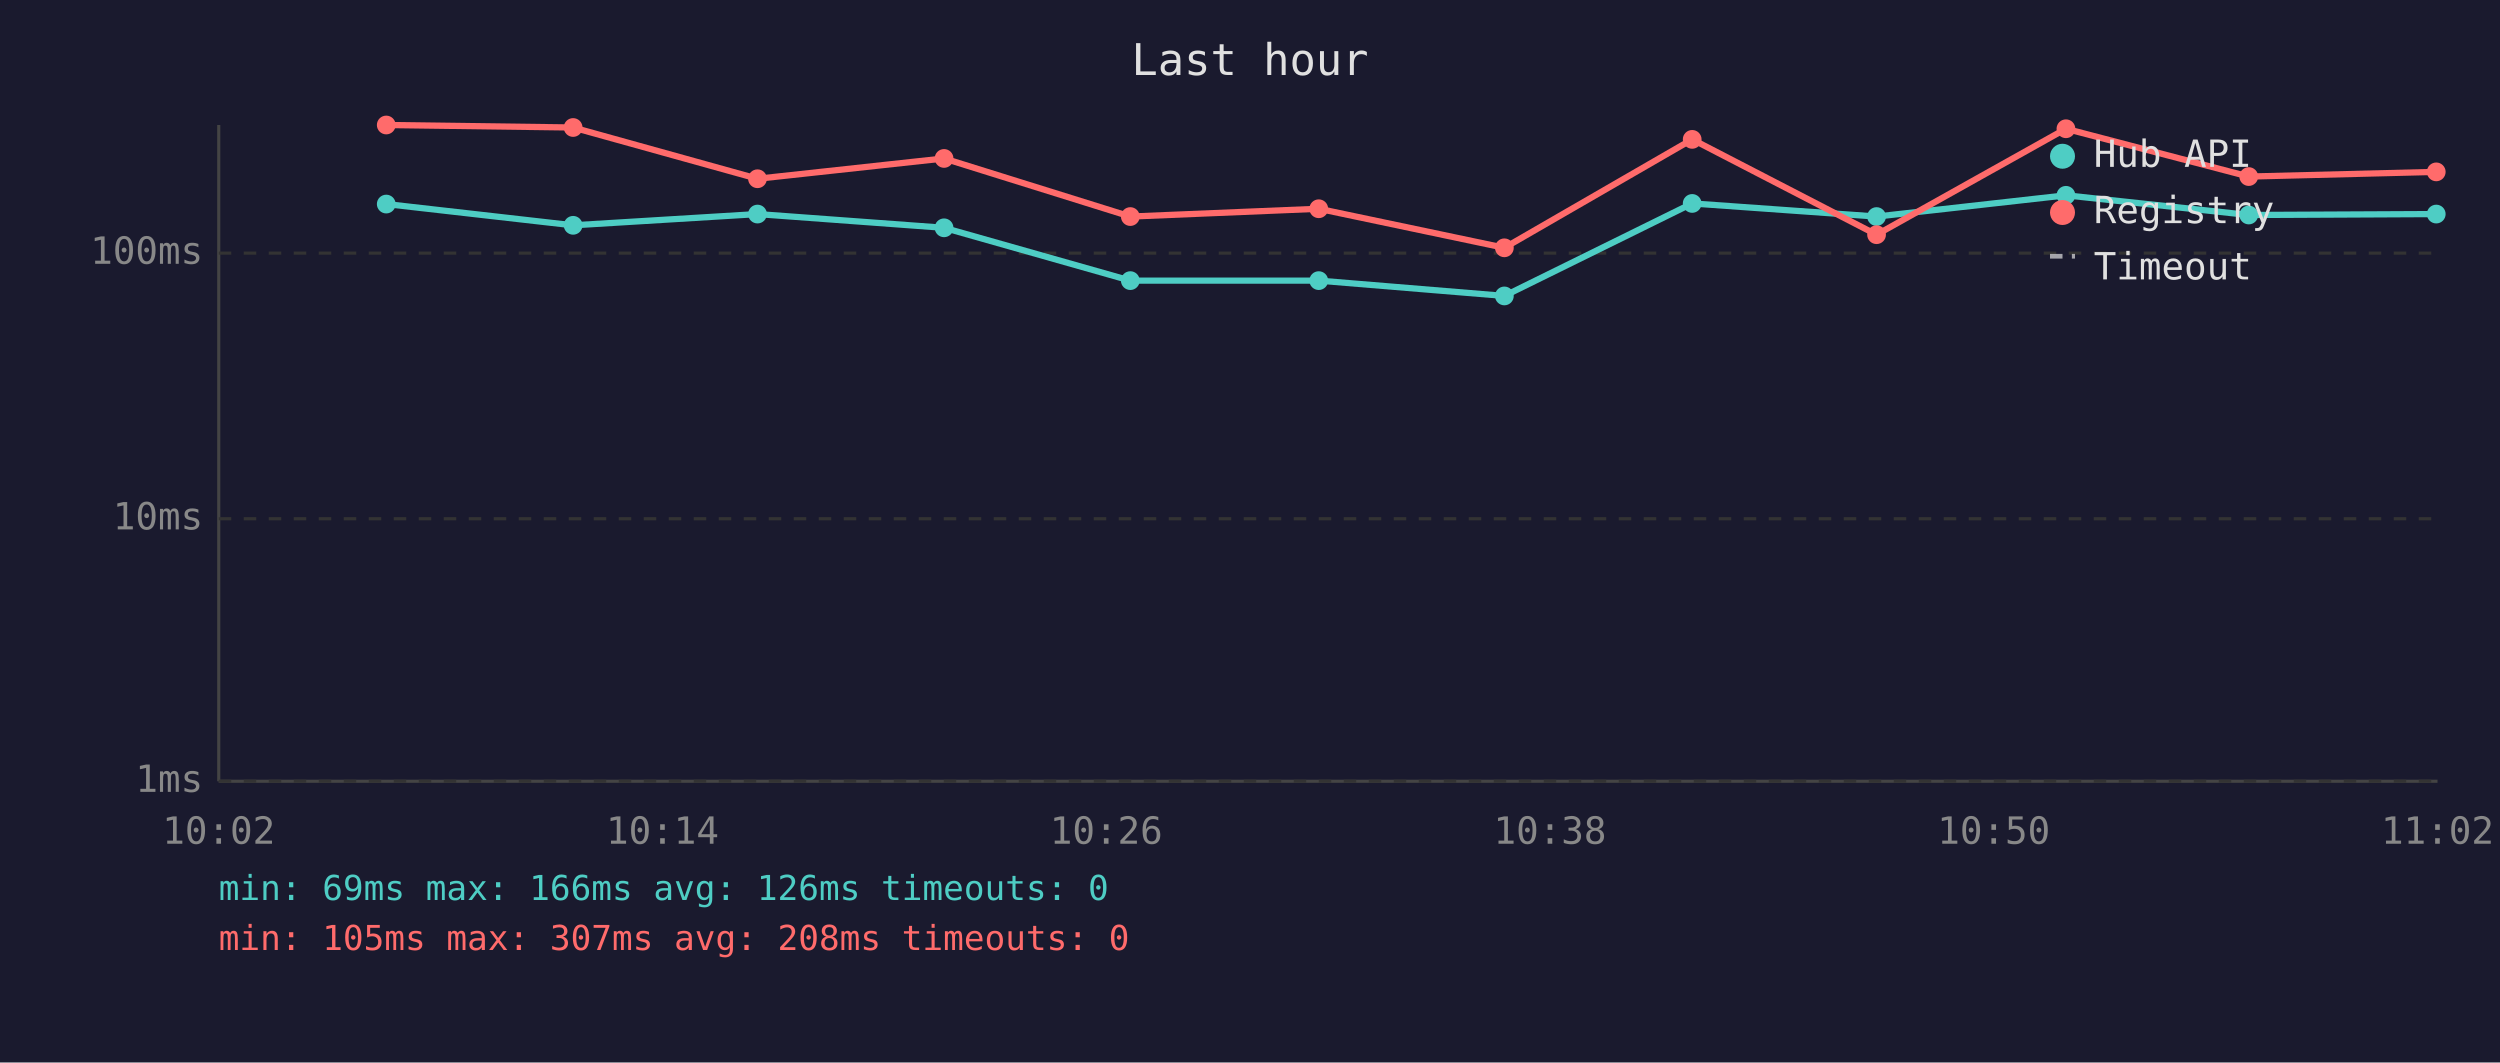
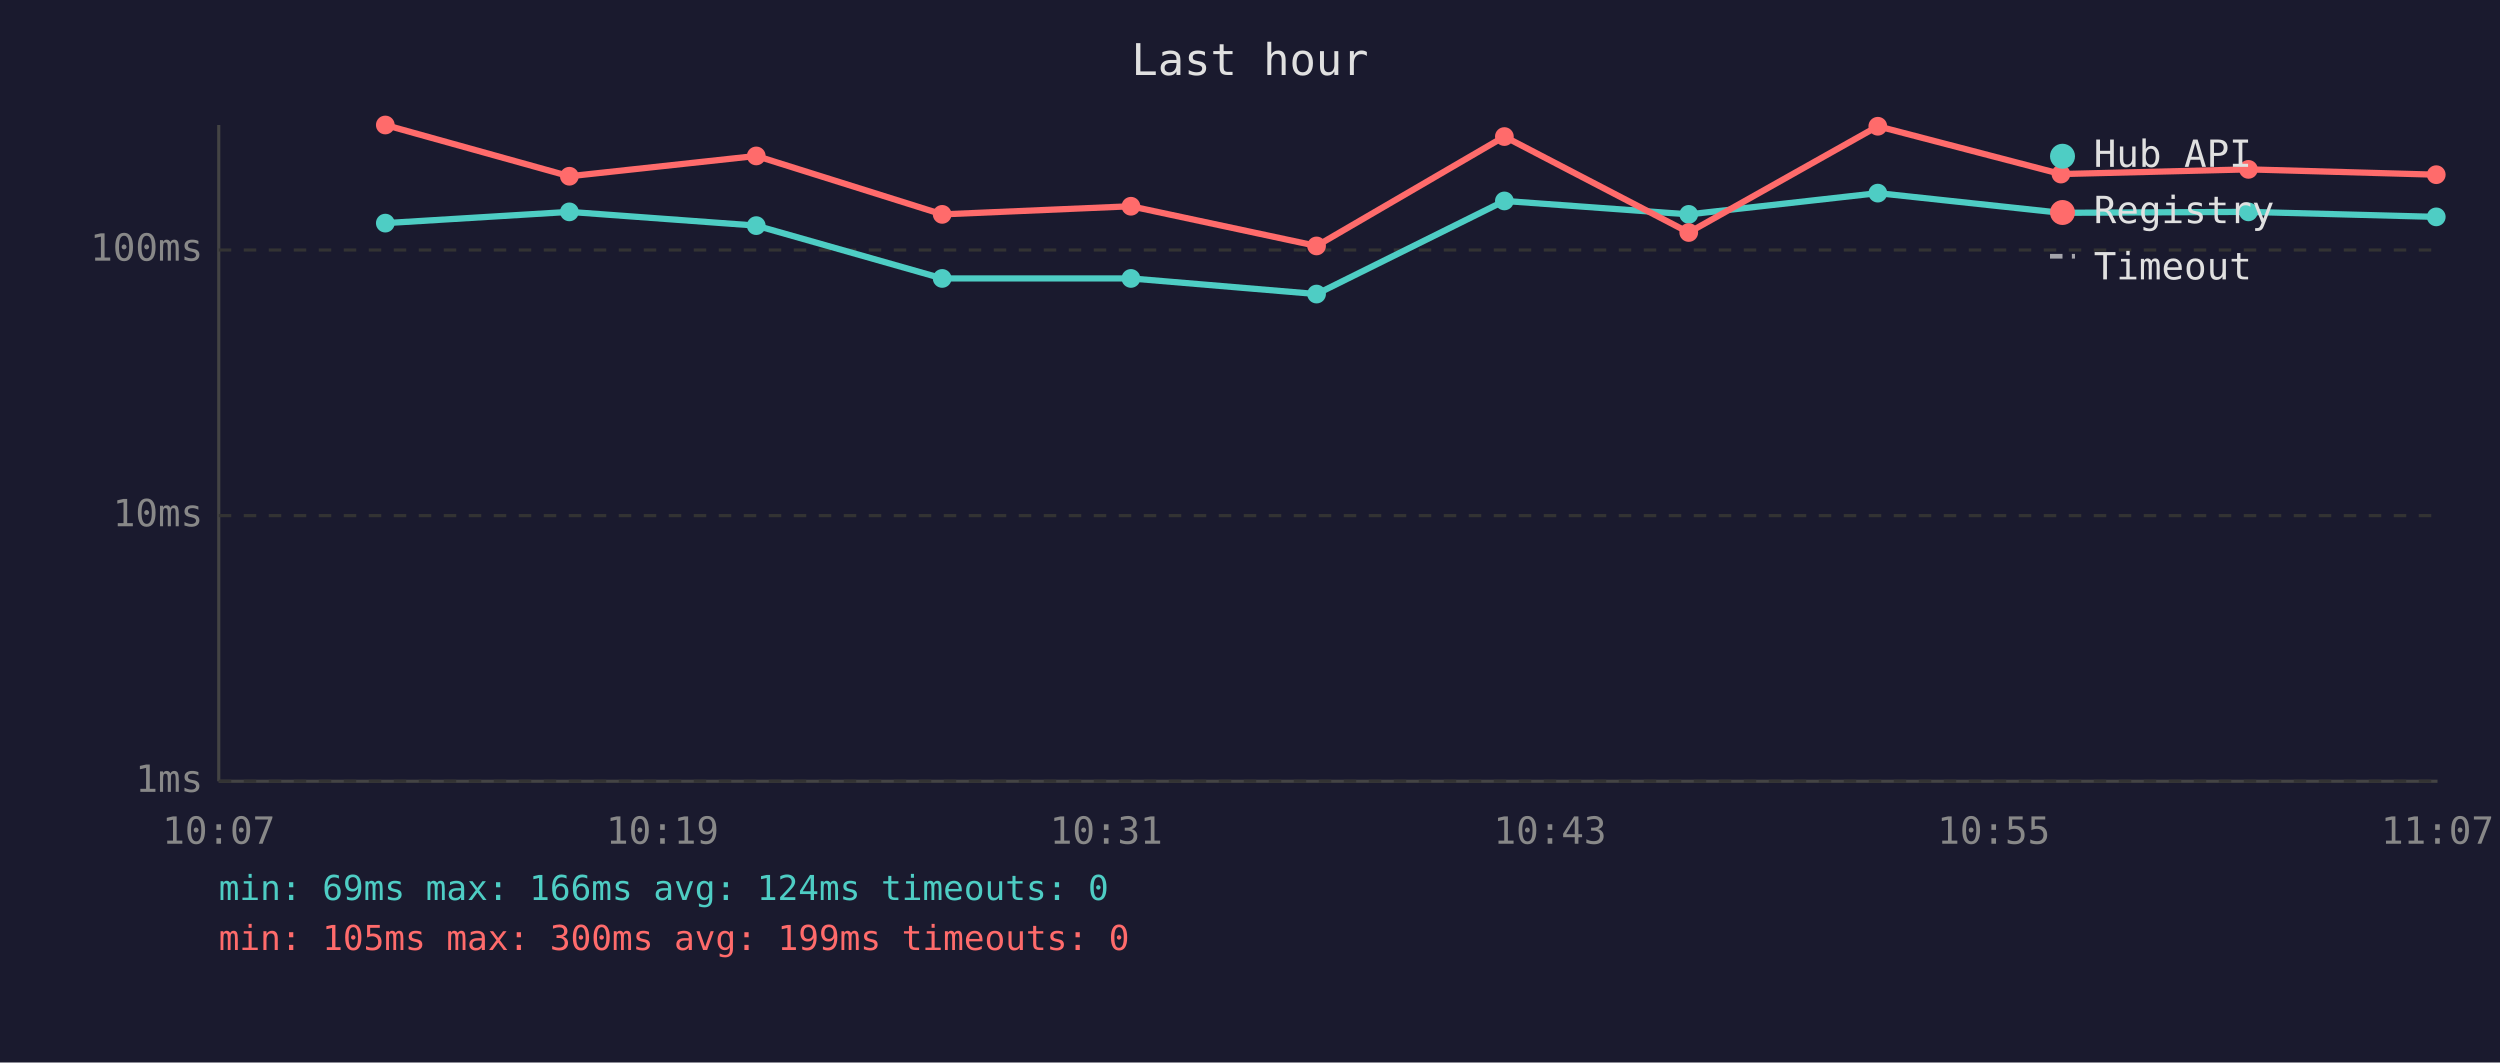
<svg xmlns="http://www.w3.org/2000/svg" viewBox="0 0 800 340" font-family="monospace" font-size="12">
  <rect width="800" height="340" fill="#1a1a2e" />
  <text x="400" y="24" fill="#e0e0e0" font-size="14" text-anchor="middle">Last hour</text>
  <line x1="70" y1="40" x2="70" y2="250" stroke="#444" stroke-width="1" />
  <line x1="70" y1="250" x2="780" y2="250" stroke="#444" stroke-width="1" />
  <line x1="70" y1="250" x2="780" y2="250" stroke="#333" stroke-width="1" stroke-dasharray="4" />
  <text x="65" y="250" fill="#888" text-anchor="end" dominant-baseline="middle">1ms</text>
-   <line x1="70" y1="166" x2="780" y2="166" stroke="#333" stroke-width="1" stroke-dasharray="4" />
-   <text x="65" y="166" fill="#888" text-anchor="end" dominant-baseline="middle">10ms</text>
-   <line x1="70" y1="81" x2="780" y2="81" stroke="#333" stroke-width="1" stroke-dasharray="4" />
-   <text x="65" y="81" fill="#888" text-anchor="end" dominant-baseline="middle">100ms</text>
-   <text x="70" y="270" fill="#888" text-anchor="middle">10:02</text>
-   <text x="212" y="270" fill="#888" text-anchor="middle">10:14</text>
-   <text x="354" y="270" fill="#888" text-anchor="middle">10:26</text>
-   <text x="496" y="270" fill="#888" text-anchor="middle">10:38</text>
-   <text x="638" y="270" fill="#888" text-anchor="middle">10:50</text>
-   <text x="780" y="270" fill="#888" text-anchor="middle">11:02</text>
-   <polyline points="123.6,65.3 183.4,72.1 242.4,68.5 302.1,72.9 361.7,89.8 422.0,89.8 481.4,94.7 541.5,65.1 600.5,69.3 661.1,62.5 719.6,68.8 779.6,68.5" fill="none" stroke="#4ecdc4" stroke-width="2" opacity="1" />
-   <circle cx="123.6" cy="65.3" r="3" fill="#4ecdc4" />
-   <circle cx="183.4" cy="72.1" r="3" fill="#4ecdc4" />
-   <circle cx="242.4" cy="68.5" r="3" fill="#4ecdc4" />
-   <circle cx="302.1" cy="72.9" r="3" fill="#4ecdc4" />
-   <circle cx="361.7" cy="89.8" r="3" fill="#4ecdc4" />
-   <circle cx="422.0" cy="89.8" r="3" fill="#4ecdc4" />
-   <circle cx="481.4" cy="94.7" r="3" fill="#4ecdc4" />
-   <circle cx="541.5" cy="65.1" r="3" fill="#4ecdc4" />
-   <circle cx="600.5" cy="69.3" r="3" fill="#4ecdc4" />
-   <circle cx="661.1" cy="62.5" r="3" fill="#4ecdc4" />
-   <circle cx="719.6" cy="68.8" r="3" fill="#4ecdc4" />
-   <circle cx="779.6" cy="68.5" r="3" fill="#4ecdc4" />
-   <polyline points="123.6,40.0 183.4,40.8 242.4,57.2 302.1,50.7 361.7,69.3 422.0,66.8 481.4,79.3 541.5,44.6 600.5,75.1 661.1,41.2 719.6,56.5 779.6,55.0" fill="none" stroke="#ff6b6b" stroke-width="2" opacity="1" />
-   <circle cx="123.6" cy="40.0" r="3" fill="#ff6b6b" />
-   <circle cx="183.4" cy="40.8" r="3" fill="#ff6b6b" />
-   <circle cx="242.4" cy="57.2" r="3" fill="#ff6b6b" />
-   <circle cx="302.1" cy="50.7" r="3" fill="#ff6b6b" />
-   <circle cx="361.7" cy="69.3" r="3" fill="#ff6b6b" />
-   <circle cx="422.0" cy="66.8" r="3" fill="#ff6b6b" />
-   <circle cx="481.4" cy="79.3" r="3" fill="#ff6b6b" />
-   <circle cx="541.5" cy="44.6" r="3" fill="#ff6b6b" />
-   <circle cx="600.5" cy="75.1" r="3" fill="#ff6b6b" />
-   <circle cx="661.1" cy="41.2" r="3" fill="#ff6b6b" />
-   <circle cx="719.6" cy="56.5" r="3" fill="#ff6b6b" />
-   <circle cx="779.6" cy="55.0" r="3" fill="#ff6b6b" />
+   <line x1="70" y1="165" x2="780" y2="165" stroke="#333" stroke-width="1" stroke-dasharray="4" />
+   <text x="65" y="165" fill="#888" text-anchor="end" dominant-baseline="middle">10ms</text>
+   <line x1="70" y1="80" x2="780" y2="80" stroke="#333" stroke-width="1" stroke-dasharray="4" />
+   <text x="65" y="80" fill="#888" text-anchor="end" dominant-baseline="middle">100ms</text>
+   <text x="70" y="270" fill="#888" text-anchor="middle">10:07</text>
+   <text x="212" y="270" fill="#888" text-anchor="middle">10:19</text>
+   <text x="354" y="270" fill="#888" text-anchor="middle">10:31</text>
+   <text x="496" y="270" fill="#888" text-anchor="middle">10:43</text>
+   <text x="638" y="270" fill="#888" text-anchor="middle">10:55</text>
+   <text x="780" y="270" fill="#888" text-anchor="middle">11:07</text>
+   <polyline points="123.3,71.4 182.2,67.8 242.0,72.2 301.5,89.1 361.9,89.1 421.3,94.1 481.4,64.3 540.4,68.6 600.9,61.8 659.5,68.1 719.5,67.8 779.6,69.4" fill="none" stroke="#4ecdc4" stroke-width="2" opacity="1" />
+   <circle cx="123.3" cy="71.4" r="3" fill="#4ecdc4" />
+   <circle cx="182.2" cy="67.8" r="3" fill="#4ecdc4" />
+   <circle cx="242.0" cy="72.2" r="3" fill="#4ecdc4" />
+   <circle cx="301.5" cy="89.1" r="3" fill="#4ecdc4" />
+   <circle cx="361.9" cy="89.1" r="3" fill="#4ecdc4" />
+   <circle cx="421.3" cy="94.1" r="3" fill="#4ecdc4" />
+   <circle cx="481.4" cy="64.3" r="3" fill="#4ecdc4" />
+   <circle cx="540.4" cy="68.6" r="3" fill="#4ecdc4" />
+   <circle cx="600.9" cy="61.8" r="3" fill="#4ecdc4" />
+   <circle cx="659.5" cy="68.1" r="3" fill="#4ecdc4" />
+   <circle cx="719.5" cy="67.8" r="3" fill="#4ecdc4" />
+   <circle cx="779.6" cy="69.4" r="3" fill="#4ecdc4" />
+   <polyline points="123.3,40.0 182.2,56.4 242.0,49.9 301.5,68.6 361.9,66.0 421.3,78.7 481.4,43.7 540.4,74.4 600.9,40.4 659.5,55.7 719.5,54.2 779.6,55.9" fill="none" stroke="#ff6b6b" stroke-width="2" opacity="1" />
+   <circle cx="123.3" cy="40.0" r="3" fill="#ff6b6b" />
+   <circle cx="182.2" cy="56.4" r="3" fill="#ff6b6b" />
+   <circle cx="242.0" cy="49.9" r="3" fill="#ff6b6b" />
+   <circle cx="301.5" cy="68.6" r="3" fill="#ff6b6b" />
+   <circle cx="361.9" cy="66.0" r="3" fill="#ff6b6b" />
+   <circle cx="421.3" cy="78.7" r="3" fill="#ff6b6b" />
+   <circle cx="481.4" cy="43.7" r="3" fill="#ff6b6b" />
+   <circle cx="540.4" cy="74.4" r="3" fill="#ff6b6b" />
+   <circle cx="600.9" cy="40.4" r="3" fill="#ff6b6b" />
+   <circle cx="659.5" cy="55.7" r="3" fill="#ff6b6b" />
+   <circle cx="719.5" cy="54.2" r="3" fill="#ff6b6b" />
+   <circle cx="779.6" cy="55.9" r="3" fill="#ff6b6b" />
  <circle cx="660" cy="50" r="4" fill="#4ecdc4" />
  <text x="670" y="50" fill="#e0e0e0" dominant-baseline="middle">Hub API</text>
  <circle cx="660" cy="68" r="4" fill="#ff6b6b" />
  <text x="670" y="68" fill="#e0e0e0" dominant-baseline="middle">Registry</text>
  <line x1="656" y1="82" x2="664" y2="82" stroke="#e0e0e0" stroke-width="1.5" stroke-dasharray="4,3" opacity="0.7" />
  <text x="670" y="86" fill="#e0e0e0" dominant-baseline="middle">Timeout</text>
-   <text x="70" y="288" fill="#4ecdc4" font-size="11">min: 69ms  max: 166ms  avg: 126ms  timeouts: 0</text>
-   <text x="70" y="304" fill="#ff6b6b" font-size="11">min: 105ms  max: 307ms  avg: 208ms  timeouts: 0</text>
+   <text x="70" y="288" fill="#4ecdc4" font-size="11">min: 69ms  max: 166ms  avg: 124ms  timeouts: 0</text>
+   <text x="70" y="304" fill="#ff6b6b" font-size="11">min: 105ms  max: 300ms  avg: 199ms  timeouts: 0</text>
</svg>
